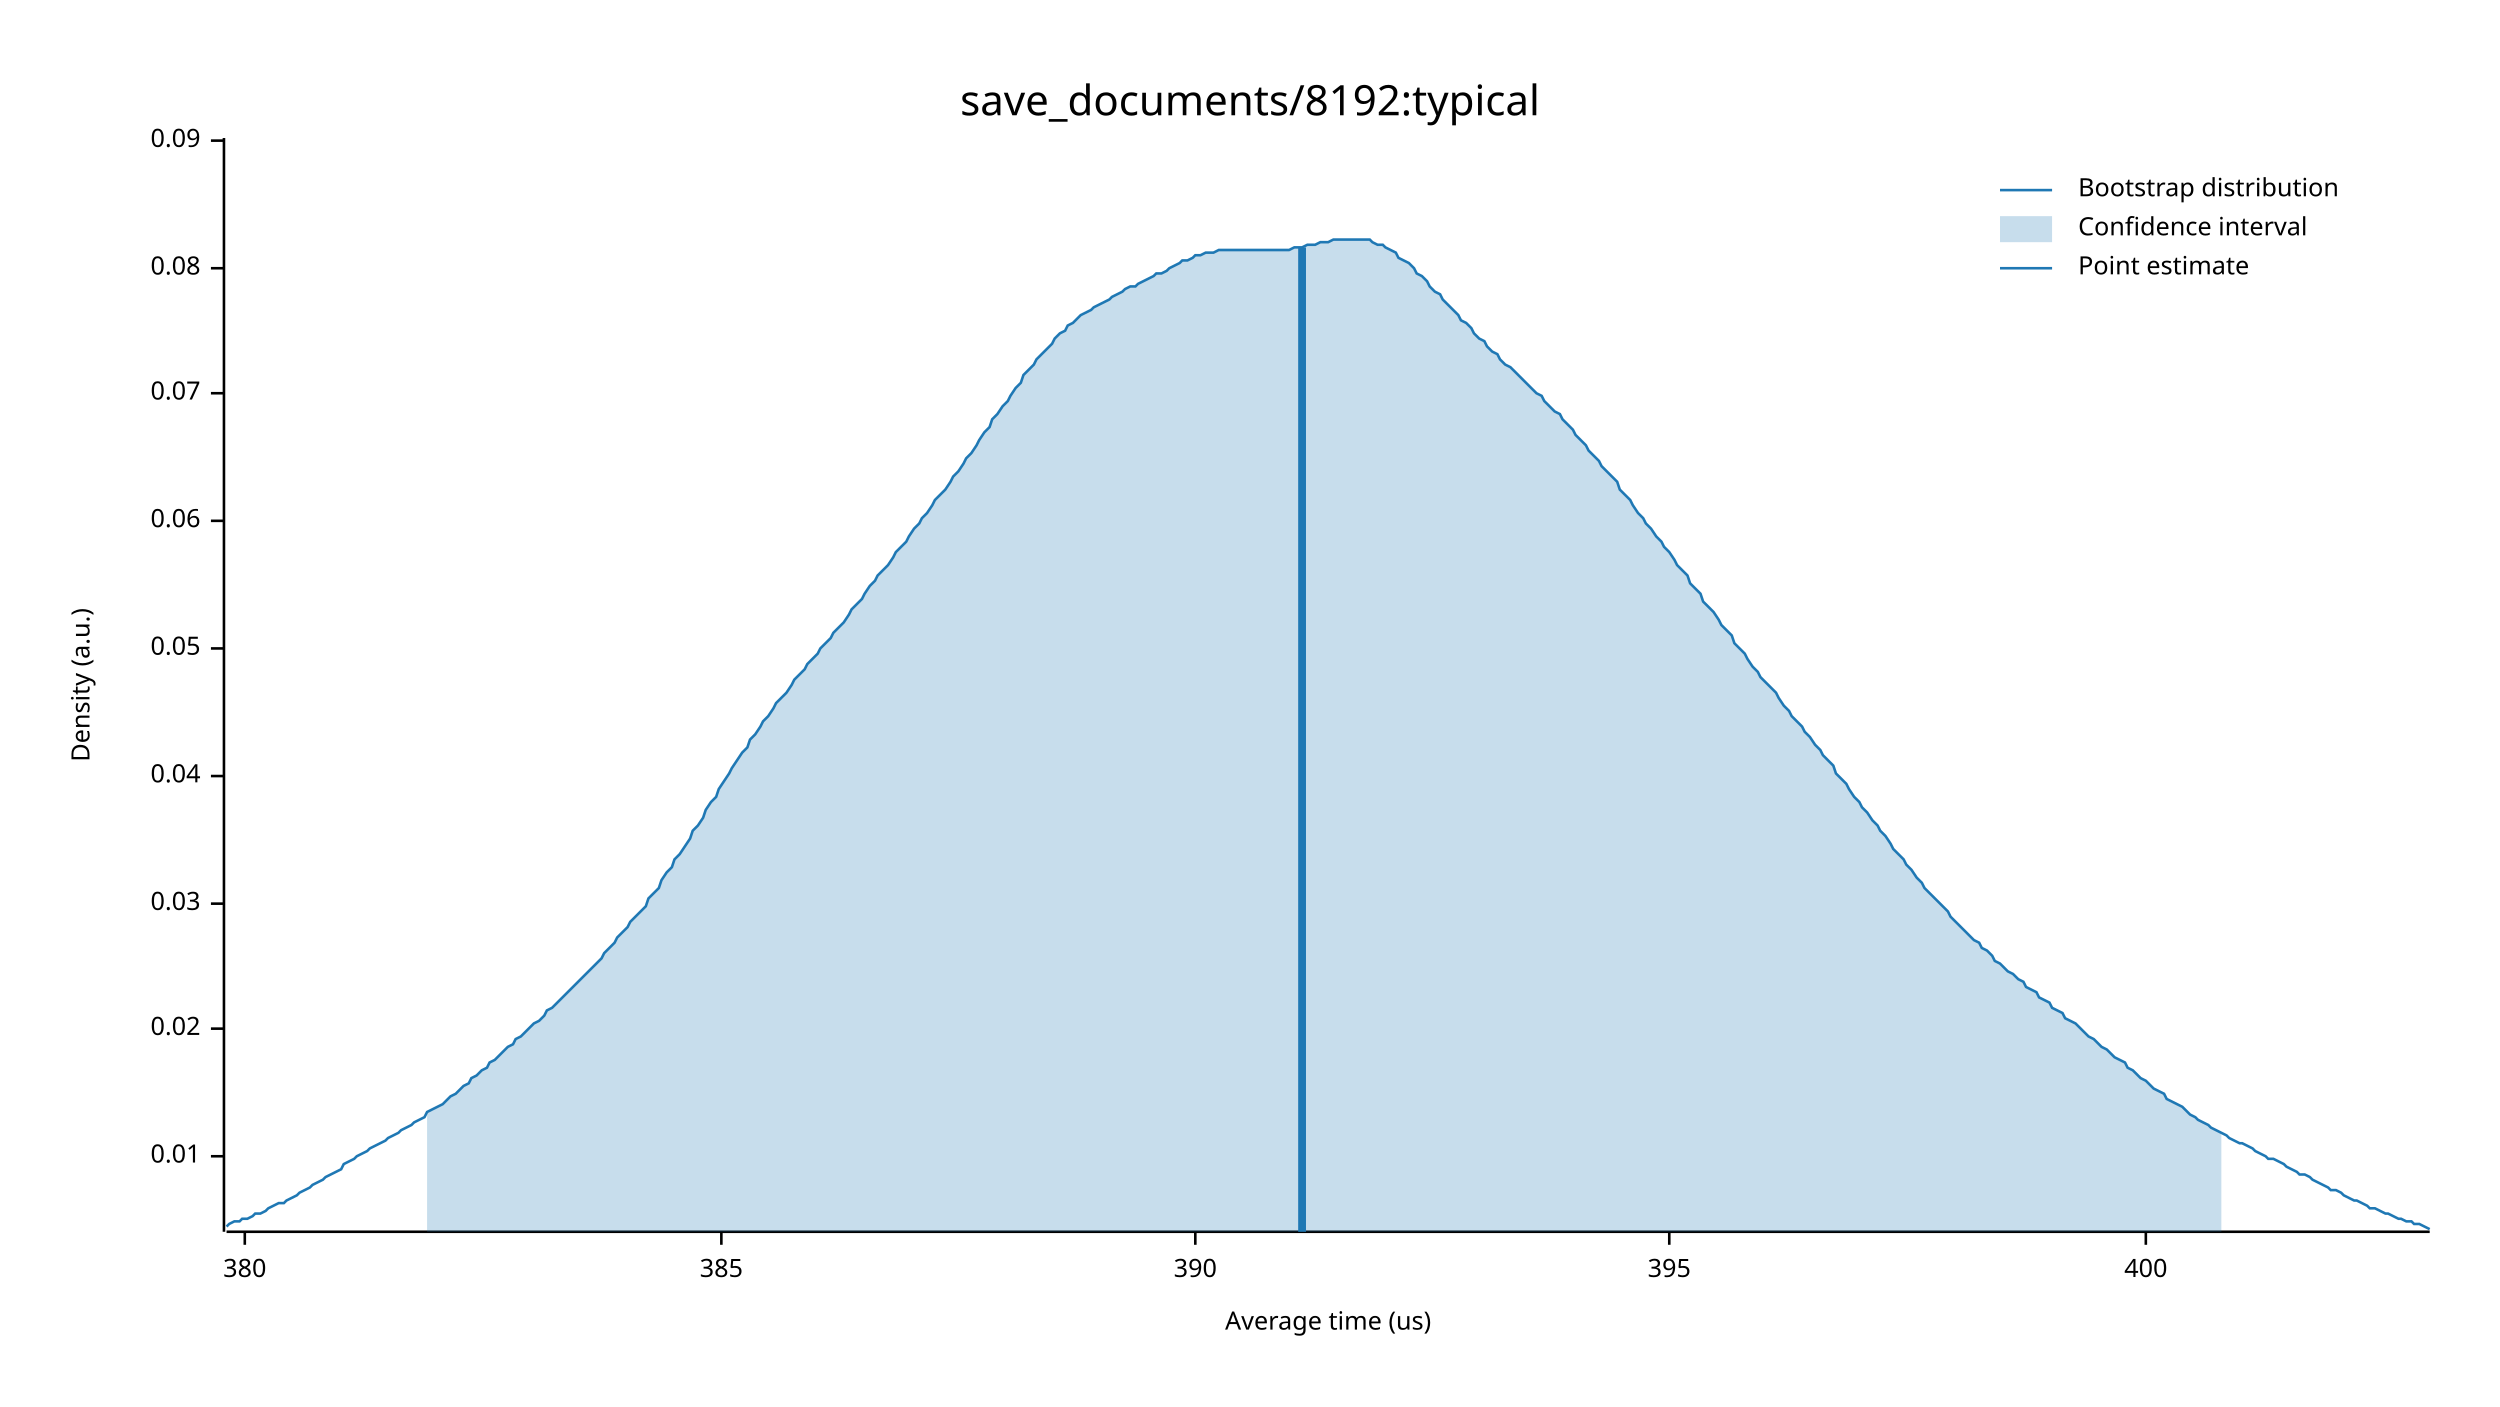
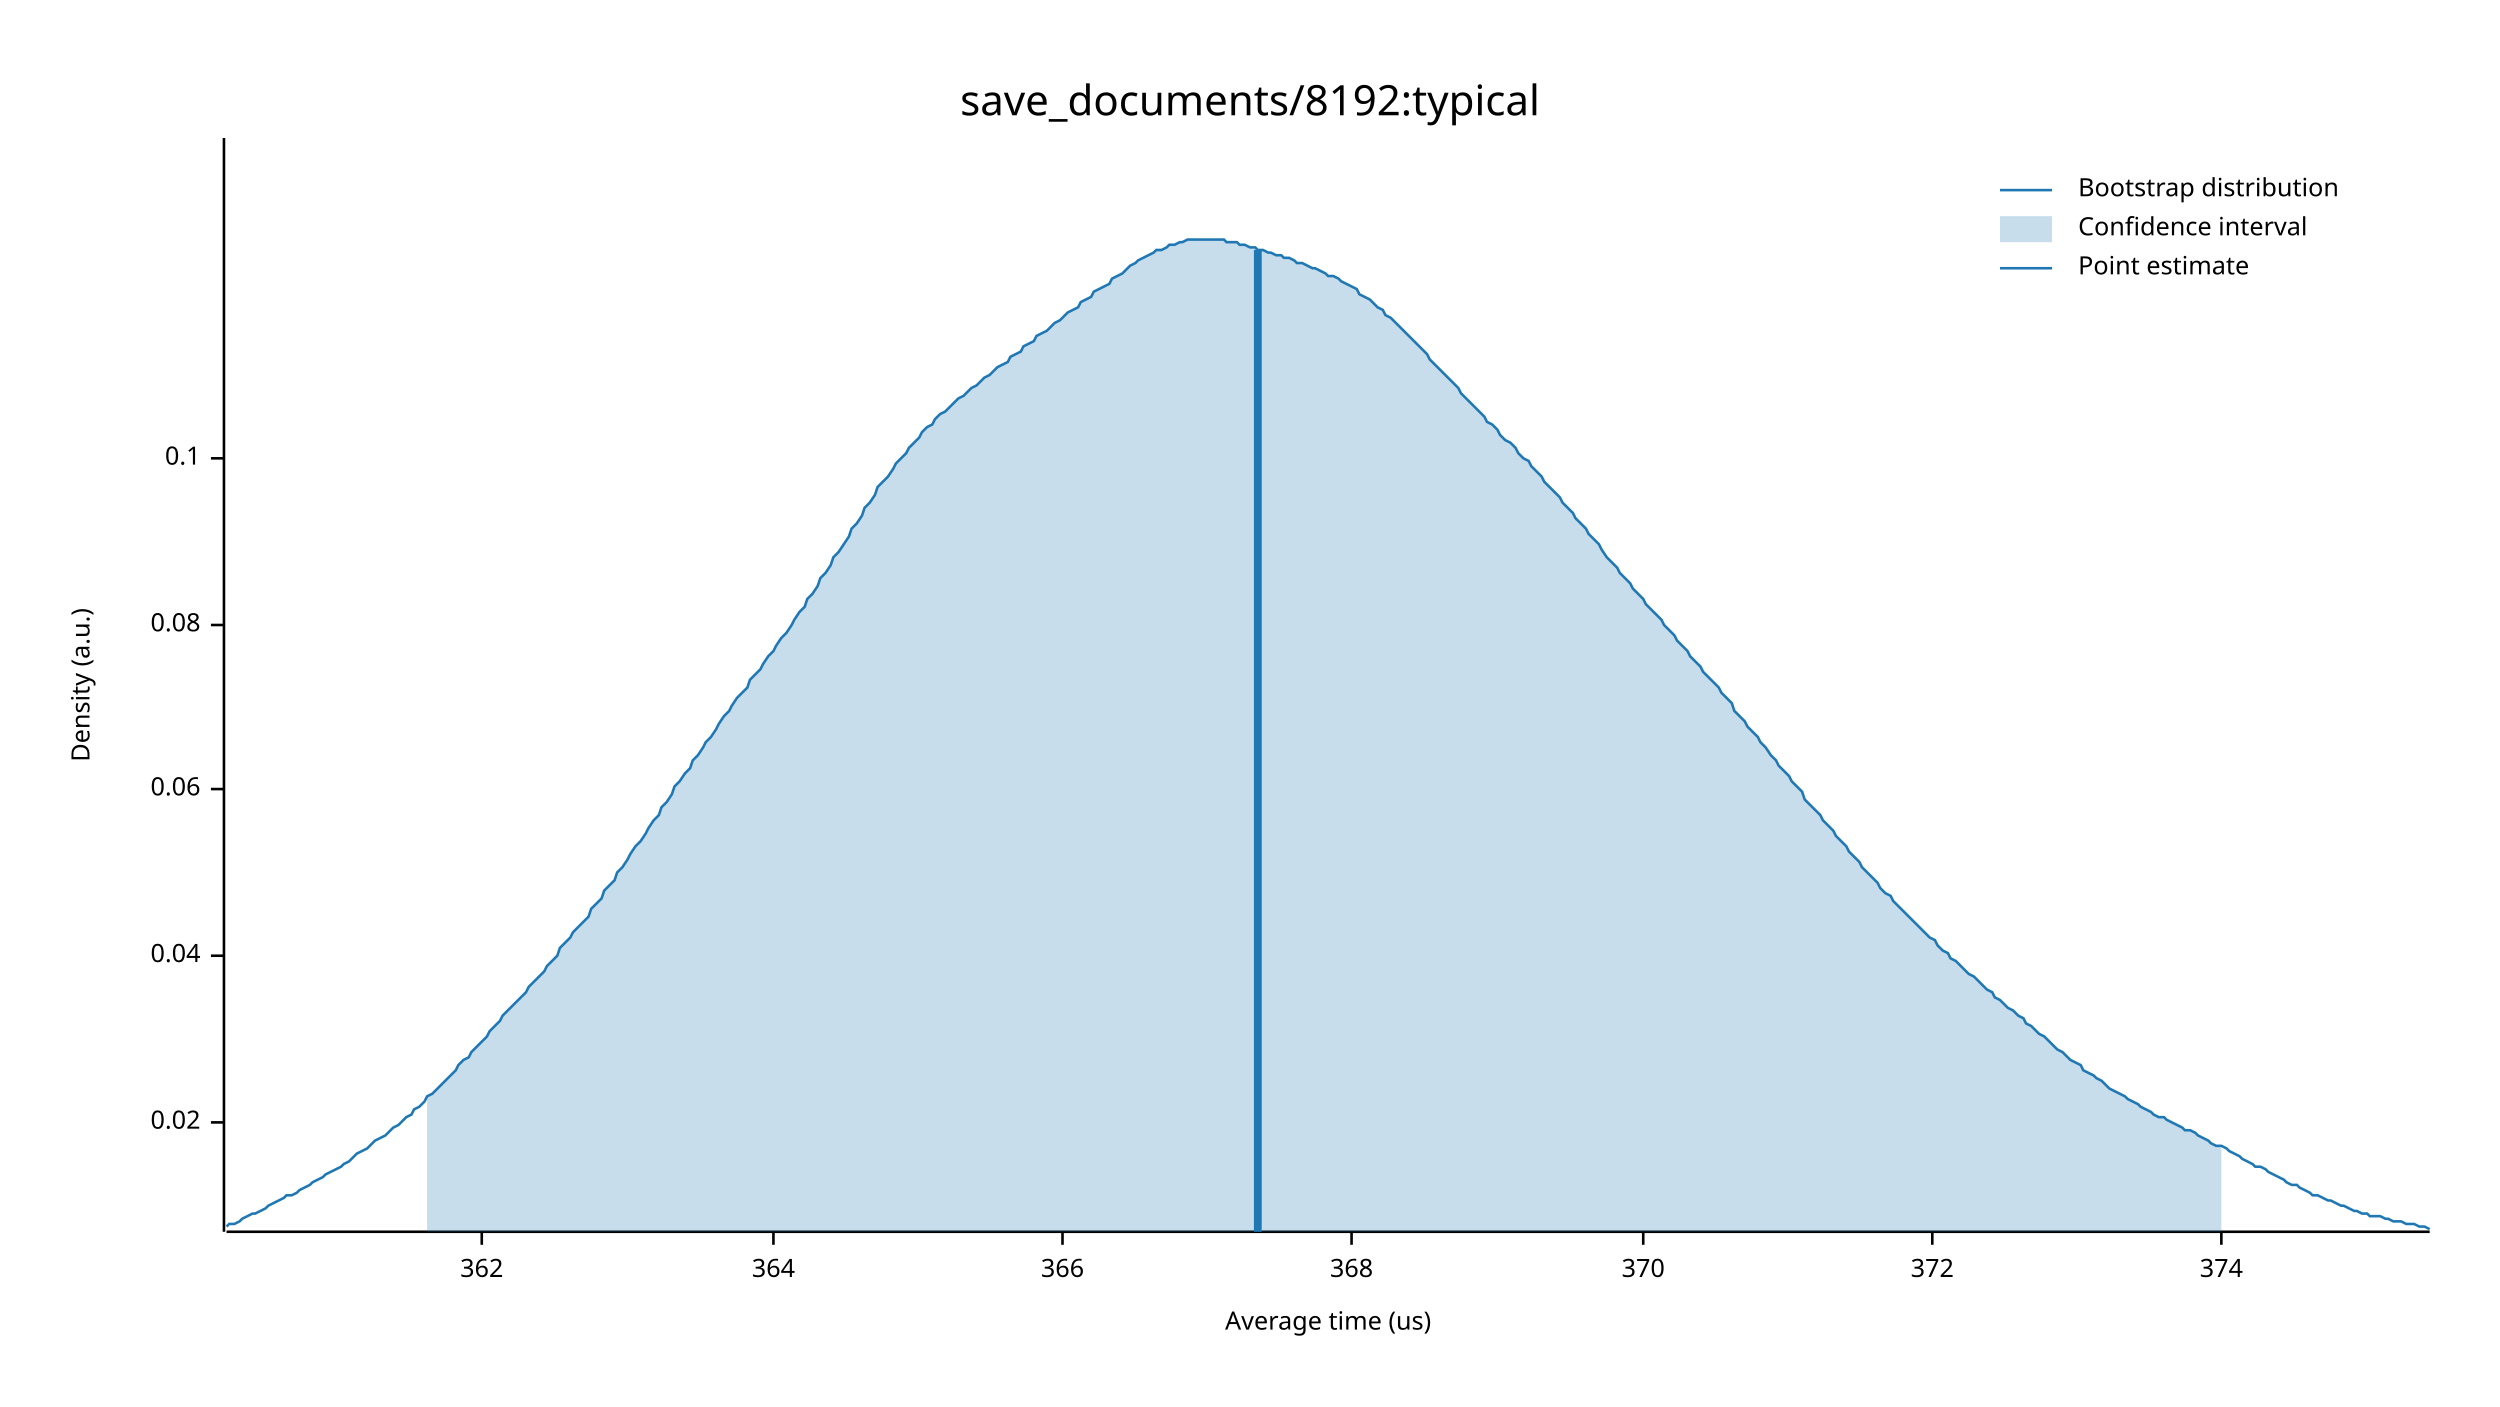
<svg xmlns="http://www.w3.org/2000/svg" width="960" height="540" viewBox="0 0 960 540">
  <text x="480" y="32" dy="0.76em" text-anchor="middle" font-family="sans-serif" font-size="16.129" opacity="1" fill="#000000">
save_documents/8192:typical
</text>
  <text x="27" y="263" dy="0.76em" text-anchor="middle" font-family="sans-serif" font-size="9.677" opacity="1" fill="#000000" transform="rotate(270, 27, 263)">
Density (a.u.)
</text>
  <text x="510" y="513" dy="-0.5ex" text-anchor="middle" font-family="sans-serif" font-size="9.677" opacity="1" fill="#000000">
Average time (us)
</text>
  <polyline fill="none" opacity="1" stroke="#000000" stroke-width="1" points="86,53 86,473 " />
-   <text x="77" y="444" dy="0.5ex" text-anchor="end" font-family="sans-serif" font-size="9.677" opacity="1" fill="#000000">
- 0.01
- </text>
-   <polyline fill="none" opacity="1" stroke="#000000" stroke-width="1" points="81,444 86,444 " />
-   <text x="77" y="395" dy="0.5ex" text-anchor="end" font-family="sans-serif" font-size="9.677" opacity="1" fill="#000000">
+   <text x="77" y="431" dy="0.5ex" text-anchor="end" font-family="sans-serif" font-size="9.677" opacity="1" fill="#000000">
0.02
</text>
-   <polyline fill="none" opacity="1" stroke="#000000" stroke-width="1" points="81,395 86,395 " />
-   <text x="77" y="347" dy="0.5ex" text-anchor="end" font-family="sans-serif" font-size="9.677" opacity="1" fill="#000000">
- 0.03
- </text>
-   <polyline fill="none" opacity="1" stroke="#000000" stroke-width="1" points="81,347 86,347 " />
-   <text x="77" y="298" dy="0.5ex" text-anchor="end" font-family="sans-serif" font-size="9.677" opacity="1" fill="#000000">
+   <polyline fill="none" opacity="1" stroke="#000000" stroke-width="1" points="81,431 86,431 " />
+   <text x="77" y="367" dy="0.5ex" text-anchor="end" font-family="sans-serif" font-size="9.677" opacity="1" fill="#000000">
0.04
</text>
-   <polyline fill="none" opacity="1" stroke="#000000" stroke-width="1" points="81,298 86,298 " />
-   <text x="77" y="249" dy="0.5ex" text-anchor="end" font-family="sans-serif" font-size="9.677" opacity="1" fill="#000000">
- 0.05
- </text>
-   <polyline fill="none" opacity="1" stroke="#000000" stroke-width="1" points="81,249 86,249 " />
-   <text x="77" y="200" dy="0.5ex" text-anchor="end" font-family="sans-serif" font-size="9.677" opacity="1" fill="#000000">
+   <polyline fill="none" opacity="1" stroke="#000000" stroke-width="1" points="81,367 86,367 " />
+   <text x="77" y="303" dy="0.5ex" text-anchor="end" font-family="sans-serif" font-size="9.677" opacity="1" fill="#000000">
0.06
</text>
-   <polyline fill="none" opacity="1" stroke="#000000" stroke-width="1" points="81,200 86,200 " />
-   <text x="77" y="151" dy="0.5ex" text-anchor="end" font-family="sans-serif" font-size="9.677" opacity="1" fill="#000000">
- 0.07
- </text>
-   <polyline fill="none" opacity="1" stroke="#000000" stroke-width="1" points="81,151 86,151 " />
-   <text x="77" y="103" dy="0.5ex" text-anchor="end" font-family="sans-serif" font-size="9.677" opacity="1" fill="#000000">
+   <polyline fill="none" opacity="1" stroke="#000000" stroke-width="1" points="81,303 86,303 " />
+   <text x="77" y="240" dy="0.5ex" text-anchor="end" font-family="sans-serif" font-size="9.677" opacity="1" fill="#000000">
0.08
</text>
-   <polyline fill="none" opacity="1" stroke="#000000" stroke-width="1" points="81,103 86,103 " />
-   <text x="77" y="54" dy="0.5ex" text-anchor="end" font-family="sans-serif" font-size="9.677" opacity="1" fill="#000000">
- 0.09
+   <polyline fill="none" opacity="1" stroke="#000000" stroke-width="1" points="81,240 86,240 " />
+   <text x="77" y="176" dy="0.5ex" text-anchor="end" font-family="sans-serif" font-size="9.677" opacity="1" fill="#000000">
+ 0.1
</text>
-   <polyline fill="none" opacity="1" stroke="#000000" stroke-width="1" points="81,54 86,54 " />
+   <polyline fill="none" opacity="1" stroke="#000000" stroke-width="1" points="81,176 86,176 " />
  <polyline fill="none" opacity="1" stroke="#000000" stroke-width="1" points="87,473 933,473 " />
-   <text x="94" y="483" dy="0.76em" text-anchor="middle" font-family="sans-serif" font-size="9.677" opacity="1" fill="#000000">
- 380
+   <text x="185" y="483" dy="0.76em" text-anchor="middle" font-family="sans-serif" font-size="9.677" opacity="1" fill="#000000">
+ 362
</text>
-   <polyline fill="none" opacity="1" stroke="#000000" stroke-width="1" points="94,473 94,478 " />
-   <text x="277" y="483" dy="0.76em" text-anchor="middle" font-family="sans-serif" font-size="9.677" opacity="1" fill="#000000">
- 385
+   <polyline fill="none" opacity="1" stroke="#000000" stroke-width="1" points="185,473 185,478 " />
+   <text x="297" y="483" dy="0.76em" text-anchor="middle" font-family="sans-serif" font-size="9.677" opacity="1" fill="#000000">
+ 364
</text>
-   <polyline fill="none" opacity="1" stroke="#000000" stroke-width="1" points="277,473 277,478 " />
-   <text x="459" y="483" dy="0.76em" text-anchor="middle" font-family="sans-serif" font-size="9.677" opacity="1" fill="#000000">
- 390
+   <polyline fill="none" opacity="1" stroke="#000000" stroke-width="1" points="297,473 297,478 " />
+   <text x="408" y="483" dy="0.76em" text-anchor="middle" font-family="sans-serif" font-size="9.677" opacity="1" fill="#000000">
+ 366
</text>
-   <polyline fill="none" opacity="1" stroke="#000000" stroke-width="1" points="459,473 459,478 " />
-   <text x="641" y="483" dy="0.76em" text-anchor="middle" font-family="sans-serif" font-size="9.677" opacity="1" fill="#000000">
- 395
+   <polyline fill="none" opacity="1" stroke="#000000" stroke-width="1" points="408,473 408,478 " />
+   <text x="519" y="483" dy="0.76em" text-anchor="middle" font-family="sans-serif" font-size="9.677" opacity="1" fill="#000000">
+ 368
</text>
-   <polyline fill="none" opacity="1" stroke="#000000" stroke-width="1" points="641,473 641,478 " />
-   <text x="824" y="483" dy="0.76em" text-anchor="middle" font-family="sans-serif" font-size="9.677" opacity="1" fill="#000000">
- 400
+   <polyline fill="none" opacity="1" stroke="#000000" stroke-width="1" points="519,473 519,478 " />
+   <text x="631" y="483" dy="0.76em" text-anchor="middle" font-family="sans-serif" font-size="9.677" opacity="1" fill="#000000">
+ 370
</text>
-   <polyline fill="none" opacity="1" stroke="#000000" stroke-width="1" points="824,473 824,478 " />
-   <polyline fill="none" opacity="1" stroke="#1F78B4" stroke-width="1" points="87,471 88,470 90,469 92,469 93,468 95,468 97,467 98,466 100,466 102,465 103,464 105,463 107,462 109,462 110,461 112,460 114,459 115,458 117,457 119,456 120,455 122,454 124,453 125,452 127,451 129,450 131,449 132,447 134,446 136,445 137,444 139,443 141,442 142,441 144,440 146,439 148,438 149,437 151,436 153,435 154,434 156,433 158,432 159,431 161,430 163,429 164,427 166,426 168,425 170,424 171,423 173,421 175,420 176,419 178,417 180,416 181,414 183,413 185,411 187,410 188,408 190,407 192,405 193,404 195,402 197,401 198,399 200,398 202,396 203,395 205,393 207,392 209,390 210,388 212,387 214,385 215,384 217,382 219,380 220,379 222,377 224,375 226,373 227,372 229,370 231,368 232,366 234,364 236,362 237,360 239,358 241,356 242,354 244,352 246,350 248,348 249,345 251,343 253,341 254,338 256,335 258,333 259,330 261,328 263,325 265,322 266,319 268,317 270,314 271,311 273,308 275,306 276,303 278,300 280,297 281,295 283,292 285,289 287,287 288,284 290,282 292,279 293,277 295,275 297,272 298,270 300,268 302,266 304,263 305,261 307,259 309,257 310,255 312,253 314,251 315,249 317,247 319,245 320,243 322,241 324,239 326,236 327,234 329,232 331,230 332,228 334,225 336,223 337,221 339,219 341,217 343,214 344,212 346,210 348,208 349,206 351,203 353,201 354,199 356,197 358,194 359,192 361,190 363,188 365,185 366,183 368,181 370,178 371,176 373,174 375,171 376,169 378,166 380,164 381,161 383,159 385,156 387,154 388,152 390,149 392,147 393,144 395,142 397,140 398,138 400,136 402,134 404,132 405,130 407,128 409,127 410,125 412,124 414,122 415,121 417,120 419,119 420,118 422,117 424,116 426,115 427,114 429,113 431,112 432,111 434,110 436,110 437,109 439,108 441,107 443,106 444,105 446,105 448,104 449,103 451,102 453,101 454,100 456,100 458,99 459,98 461,98 463,97 465,97 466,97 468,96 470,96 471,96 473,96 475,96 476,96 478,96 480,96 482,96 483,96 485,96 487,96 488,96 490,96 492,96 493,96 495,96 497,95 498,95 500,95 502,94 504,94 505,94 507,93 509,93 510,93 512,92 514,92 515,92 517,92 519,92 521,92 522,92 524,92 526,92 527,93 529,94 531,94 532,95 534,96 536,97 537,99 539,100 541,101 543,103 544,105 546,106 548,108 549,110 551,112 553,113 554,115 556,117 558,119 560,121 561,123 563,124 565,126 566,128 568,130 570,131 571,133 573,135 575,136 576,138 578,140 580,141 582,143 583,144 585,146 587,148 588,149 590,151 592,152 593,154 595,156 597,158 599,159 600,161 602,163 604,165 605,167 607,169 609,171 610,173 612,175 614,177 615,179 617,181 619,183 621,185 622,188 624,190 626,192 627,194 629,197 631,199 632,201 634,203 636,206 638,208 639,210 641,212 643,215 644,217 646,219 648,221 649,224 651,226 653,228 654,231 656,233 658,235 660,238 661,240 663,242 665,244 666,247 668,249 670,251 671,253 673,256 675,258 676,260 678,262 680,264 682,266 683,268 685,271 687,273 688,275 690,277 692,279 693,281 695,283 697,286 699,288 700,290 702,292 704,294 705,297 707,299 709,301 710,303 712,306 714,308 715,310 717,312 719,315 721,317 722,319 724,321 726,324 727,326 729,328 731,330 732,332 734,334 736,337 738,339 739,341 741,343 743,345 744,346 746,348 748,350 749,352 751,354 753,356 754,357 756,359 758,361 760,362 761,364 763,365 765,367 766,369 768,370 770,372 771,373 773,374 775,376 777,377 778,379 780,380 782,381 783,383 785,384 787,385 788,387 790,388 792,389 793,391 795,392 797,393 799,395 800,396 802,398 804,399 805,400 807,402 809,403 810,404 812,406 814,407 816,408 817,410 819,411 821,413 822,414 824,415 826,417 827,418 829,419 831,420 832,422 834,423 836,424 838,425 839,426 841,428 843,429 844,430 846,431 848,432 849,433 851,434 853,435 855,436 856,437 858,438 860,439 861,439 863,440 865,441 866,442 868,443 870,444 871,445 873,445 875,446 877,447 878,448 880,449 882,450 883,451 885,451 887,452 888,453 890,454 892,455 894,456 895,457 897,457 899,458 900,459 902,460 904,461 905,461 907,462 909,463 910,464 912,464 914,465 916,466 917,466 919,467 921,468 922,468 924,469 926,469 927,470 929,470 931,471 933,472 " />
-   <polygon opacity="0.25" fill="#1F78B4" points="164,427 166,426 168,425 170,424 171,423 173,421 175,420 176,419 178,417 180,416 181,414 183,413 185,411 187,410 188,408 190,407 192,405 193,404 195,402 197,401 198,399 200,398 202,396 203,395 205,393 207,392 209,390 210,388 212,387 214,385 215,384 217,382 219,380 220,379 222,377 224,375 226,373 227,372 229,370 231,368 232,366 234,364 236,362 237,360 239,358 241,356 242,354 244,352 246,350 248,348 249,345 251,343 253,341 254,338 256,335 258,333 259,330 261,328 263,325 265,322 266,319 268,317 270,314 271,311 273,308 275,306 276,303 278,300 280,297 281,295 283,292 285,289 287,287 288,284 290,282 292,279 293,277 295,275 297,272 298,270 300,268 302,266 304,263 305,261 307,259 309,257 310,255 312,253 314,251 315,249 317,247 319,245 320,243 322,241 324,239 326,236 327,234 329,232 331,230 332,228 334,225 336,223 337,221 339,219 341,217 343,214 344,212 346,210 348,208 349,206 351,203 353,201 354,199 356,197 358,194 359,192 361,190 363,188 365,185 366,183 368,181 370,178 371,176 373,174 375,171 376,169 378,166 380,164 381,161 383,159 385,156 387,154 388,152 390,149 392,147 393,144 395,142 397,140 398,138 400,136 402,134 404,132 405,130 407,128 409,127 410,125 412,124 414,122 415,121 417,120 419,119 420,118 422,117 424,116 426,115 427,114 429,113 431,112 432,111 434,110 436,110 437,109 439,108 441,107 443,106 444,105 446,105 448,104 449,103 451,102 453,101 454,100 456,100 458,99 459,98 461,98 463,97 465,97 466,97 468,96 470,96 471,96 473,96 475,96 476,96 478,96 480,96 482,96 483,96 485,96 487,96 488,96 490,96 492,96 493,96 495,96 497,95 498,95 500,95 502,94 504,94 505,94 507,93 509,93 510,93 512,92 514,92 515,92 517,92 519,92 521,92 522,92 524,92 526,92 527,93 529,94 531,94 532,95 534,96 536,97 537,99 539,100 541,101 543,103 544,105 546,106 548,108 549,110 551,112 553,113 554,115 556,117 558,119 560,121 561,123 563,124 565,126 566,128 568,130 570,131 571,133 573,135 575,136 576,138 578,140 580,141 582,143 583,144 585,146 587,148 588,149 590,151 592,152 593,154 595,156 597,158 599,159 600,161 602,163 604,165 605,167 607,169 609,171 610,173 612,175 614,177 615,179 617,181 619,183 621,185 622,188 624,190 626,192 627,194 629,197 631,199 632,201 634,203 636,206 638,208 639,210 641,212 643,215 644,217 646,219 648,221 649,224 651,226 653,228 654,231 656,233 658,235 660,238 661,240 663,242 665,244 666,247 668,249 670,251 671,253 673,256 675,258 676,260 678,262 680,264 682,266 683,268 685,271 687,273 688,275 690,277 692,279 693,281 695,283 697,286 699,288 700,290 702,292 704,294 705,297 707,299 709,301 710,303 712,306 714,308 715,310 717,312 719,315 721,317 722,319 724,321 726,324 727,326 729,328 731,330 732,332 734,334 736,337 738,339 739,341 741,343 743,345 744,346 746,348 748,350 749,352 751,354 753,356 754,357 756,359 758,361 760,362 761,364 763,365 765,367 766,369 768,370 770,372 771,373 773,374 775,376 777,377 778,379 780,380 782,381 783,383 785,384 787,385 788,387 790,388 792,389 793,391 795,392 797,393 799,395 800,396 802,398 804,399 805,400 807,402 809,403 810,404 812,406 814,407 816,408 817,410 819,411 821,413 822,414 824,415 826,417 827,418 829,419 831,420 832,422 834,423 836,424 838,425 839,426 841,428 843,429 844,430 846,431 848,432 849,433 851,434 853,435 853,473 164,473 " />
-   <polyline fill="none" opacity="1" stroke="#1F78B4" stroke-width="3" points="500,473 500,95 " />
+   <polyline fill="none" opacity="1" stroke="#000000" stroke-width="1" points="631,473 631,478 " />
+   <text x="742" y="483" dy="0.76em" text-anchor="middle" font-family="sans-serif" font-size="9.677" opacity="1" fill="#000000">
+ 372
+ </text>
+   <polyline fill="none" opacity="1" stroke="#000000" stroke-width="1" points="742,473 742,478 " />
+   <text x="853" y="483" dy="0.76em" text-anchor="middle" font-family="sans-serif" font-size="9.677" opacity="1" fill="#000000">
+ 374
+ </text>
+   <polyline fill="none" opacity="1" stroke="#000000" stroke-width="1" points="853,473 853,478 " />
+   <polyline fill="none" opacity="1" stroke="#1F78B4" stroke-width="1" points="87,471 88,470 90,470 92,469 93,468 95,467 97,466 98,466 100,465 102,464 103,463 105,462 107,461 109,460 110,459 112,459 114,458 115,457 117,456 119,455 120,454 122,453 124,452 125,451 127,450 129,449 131,448 132,447 134,446 136,444 137,443 139,442 141,441 142,440 144,438 146,437 148,436 149,435 151,433 153,432 154,431 156,429 158,428 159,426 161,425 163,423 164,421 166,420 168,418 170,416 171,415 173,413 175,411 176,409 178,407 180,406 181,404 183,402 185,400 187,398 188,396 190,394 192,392 193,390 195,388 197,386 198,385 200,383 202,381 203,379 205,377 207,375 209,373 210,371 212,369 214,367 215,364 217,362 219,360 220,358 222,356 224,354 226,352 227,349 229,347 231,345 232,342 234,340 236,338 237,335 239,333 241,330 242,328 244,325 246,323 248,320 249,318 251,315 253,313 254,310 256,308 258,305 259,302 261,300 263,297 265,295 266,292 268,290 270,287 271,285 273,283 275,280 276,278 278,275 280,273 281,271 283,268 285,266 287,264 288,261 290,259 292,257 293,255 295,252 297,250 298,248 300,245 302,243 304,240 305,238 307,235 309,233 310,230 312,228 314,225 315,222 317,220 319,217 320,214 322,212 324,209 326,206 327,203 329,201 331,198 332,195 334,193 336,190 337,187 339,185 341,183 343,180 344,178 346,176 348,174 349,172 351,170 353,168 354,166 356,164 358,163 359,161 361,159 363,158 365,156 366,155 368,153 370,152 371,151 373,149 375,148 376,147 378,145 380,144 381,143 383,141 385,140 387,139 388,137 390,136 392,135 393,133 395,132 397,131 398,129 400,128 402,127 404,125 405,124 407,123 409,121 410,120 412,119 414,118 415,116 417,115 419,114 420,112 422,111 424,110 426,109 427,107 429,106 431,105 432,104 434,102 436,101 437,100 439,99 441,98 443,97 444,96 446,96 448,95 449,94 451,94 453,93 454,93 456,92 458,92 459,92 461,92 463,92 465,92 466,92 468,92 470,92 471,93 473,93 475,93 476,94 478,94 480,95 482,95 483,96 485,96 487,97 488,97 490,98 492,98 493,99 495,99 497,100 498,101 500,101 502,102 504,103 505,103 507,104 509,105 510,106 512,106 514,107 515,108 517,109 519,110 521,111 522,113 524,114 526,115 527,116 529,118 531,119 532,121 534,122 536,124 537,125 539,127 541,129 543,131 544,132 546,134 548,136 549,138 551,140 553,142 554,143 556,145 558,147 560,149 561,151 563,153 565,155 566,156 568,158 570,160 571,162 573,163 575,165 576,167 578,169 580,170 582,172 583,174 585,176 587,177 588,179 590,181 592,183 593,185 595,187 597,189 599,191 600,193 602,195 604,197 605,199 607,201 609,203 610,205 612,207 614,209 615,211 617,214 619,216 621,218 622,220 624,222 626,224 627,226 629,228 631,230 632,232 634,234 636,236 638,238 639,240 641,242 643,244 644,246 646,248 648,250 649,252 651,254 653,256 654,258 656,260 658,262 660,264 661,266 663,268 665,270 666,273 668,275 670,277 671,279 673,281 675,283 676,285 678,287 680,290 682,292 683,294 685,296 687,298 688,300 690,302 692,304 693,307 695,309 697,311 699,313 700,315 702,317 704,319 705,321 707,323 709,325 710,327 712,329 714,331 715,333 717,335 719,337 721,339 722,341 724,343 726,344 727,346 729,348 731,350 732,351 734,353 736,355 738,357 739,358 741,360 743,361 744,363 746,365 748,366 749,368 751,369 753,371 754,372 756,374 758,375 760,377 761,378 763,380 765,381 766,383 768,384 770,386 771,387 773,388 775,390 777,391 778,393 780,394 782,396 783,397 785,398 787,400 788,401 790,403 792,404 793,405 795,407 797,408 799,409 800,411 802,412 804,413 805,414 807,415 809,417 810,418 812,419 814,420 816,421 817,422 819,423 821,424 822,425 824,426 826,427 827,428 829,429 831,429 832,430 834,431 836,432 838,433 839,434 841,434 843,435 844,436 846,437 848,438 849,439 851,440 853,440 855,441 856,442 858,443 860,444 861,445 863,446 865,447 866,448 868,448 870,449 871,450 873,451 875,452 877,453 878,454 880,455 882,455 883,456 885,457 887,458 888,459 890,459 892,460 894,461 895,461 897,462 899,463 900,463 902,464 904,465 905,465 907,466 909,466 910,467 912,467 914,467 916,468 917,468 919,469 921,469 922,469 924,470 926,470 927,470 929,471 931,471 933,472 " />
+   <polygon opacity="0.25" fill="#1F78B4" points="164,421 166,420 168,418 170,416 171,415 173,413 175,411 176,409 178,407 180,406 181,404 183,402 185,400 187,398 188,396 190,394 192,392 193,390 195,388 197,386 198,385 200,383 202,381 203,379 205,377 207,375 209,373 210,371 212,369 214,367 215,364 217,362 219,360 220,358 222,356 224,354 226,352 227,349 229,347 231,345 232,342 234,340 236,338 237,335 239,333 241,330 242,328 244,325 246,323 248,320 249,318 251,315 253,313 254,310 256,308 258,305 259,302 261,300 263,297 265,295 266,292 268,290 270,287 271,285 273,283 275,280 276,278 278,275 280,273 281,271 283,268 285,266 287,264 288,261 290,259 292,257 293,255 295,252 297,250 298,248 300,245 302,243 304,240 305,238 307,235 309,233 310,230 312,228 314,225 315,222 317,220 319,217 320,214 322,212 324,209 326,206 327,203 329,201 331,198 332,195 334,193 336,190 337,187 339,185 341,183 343,180 344,178 346,176 348,174 349,172 351,170 353,168 354,166 356,164 358,163 359,161 361,159 363,158 365,156 366,155 368,153 370,152 371,151 373,149 375,148 376,147 378,145 380,144 381,143 383,141 385,140 387,139 388,137 390,136 392,135 393,133 395,132 397,131 398,129 400,128 402,127 404,125 405,124 407,123 409,121 410,120 412,119 414,118 415,116 417,115 419,114 420,112 422,111 424,110 426,109 427,107 429,106 431,105 432,104 434,102 436,101 437,100 439,99 441,98 443,97 444,96 446,96 448,95 449,94 451,94 453,93 454,93 456,92 458,92 459,92 461,92 463,92 465,92 466,92 468,92 470,92 471,93 473,93 475,93 476,94 478,94 480,95 482,95 483,96 485,96 487,97 488,97 490,98 492,98 493,99 495,99 497,100 498,101 500,101 502,102 504,103 505,103 507,104 509,105 510,106 512,106 514,107 515,108 517,109 519,110 521,111 522,113 524,114 526,115 527,116 529,118 531,119 532,121 534,122 536,124 537,125 539,127 541,129 543,131 544,132 546,134 548,136 549,138 551,140 553,142 554,143 556,145 558,147 560,149 561,151 563,153 565,155 566,156 568,158 570,160 571,162 573,163 575,165 576,167 578,169 580,170 582,172 583,174 585,176 587,177 588,179 590,181 592,183 593,185 595,187 597,189 599,191 600,193 602,195 604,197 605,199 607,201 609,203 610,205 612,207 614,209 615,211 617,214 619,216 621,218 622,220 624,222 626,224 627,226 629,228 631,230 632,232 634,234 636,236 638,238 639,240 641,242 643,244 644,246 646,248 648,250 649,252 651,254 653,256 654,258 656,260 658,262 660,264 661,266 663,268 665,270 666,273 668,275 670,277 671,279 673,281 675,283 676,285 678,287 680,290 682,292 683,294 685,296 687,298 688,300 690,302 692,304 693,307 695,309 697,311 699,313 700,315 702,317 704,319 705,321 707,323 709,325 710,327 712,329 714,331 715,333 717,335 719,337 721,339 722,341 724,343 726,344 727,346 729,348 731,350 732,351 734,353 736,355 738,357 739,358 741,360 743,361 744,363 746,365 748,366 749,368 751,369 753,371 754,372 756,374 758,375 760,377 761,378 763,380 765,381 766,383 768,384 770,386 771,387 773,388 775,390 777,391 778,393 780,394 782,396 783,397 785,398 787,400 788,401 790,403 792,404 793,405 795,407 797,408 799,409 800,411 802,412 804,413 805,414 807,415 809,417 810,418 812,419 814,420 816,421 817,422 819,423 821,424 822,425 824,426 826,427 827,428 829,429 831,429 832,430 834,431 836,432 838,433 839,434 841,434 843,435 844,436 846,437 848,438 849,439 851,440 853,440 853,473 164,473 " />
+   <polyline fill="none" opacity="1" stroke="#1F78B4" stroke-width="3" points="483,473 483,96 " />
  <text x="798" y="68" dy="0.76em" text-anchor="start" font-family="sans-serif" font-size="9.677" opacity="1" fill="#000000">
Bootstrap distribution
</text>
  <text x="798" y="83" dy="0.76em" text-anchor="start" font-family="sans-serif" font-size="9.677" opacity="1" fill="#000000">
Confidence interval
</text>
  <text x="798" y="98" dy="0.76em" text-anchor="start" font-family="sans-serif" font-size="9.677" opacity="1" fill="#000000">
Point estimate
</text>
  <polyline fill="none" opacity="1" stroke="#1F78B4" stroke-width="1" points="768,73 788,73 " />
  <rect x="768" y="83" width="20" height="10" opacity="0.25" fill="#1F78B4" stroke="none" />
  <polyline fill="none" opacity="1" stroke="#1F78B4" stroke-width="1" points="768,103 788,103 " />
</svg>
